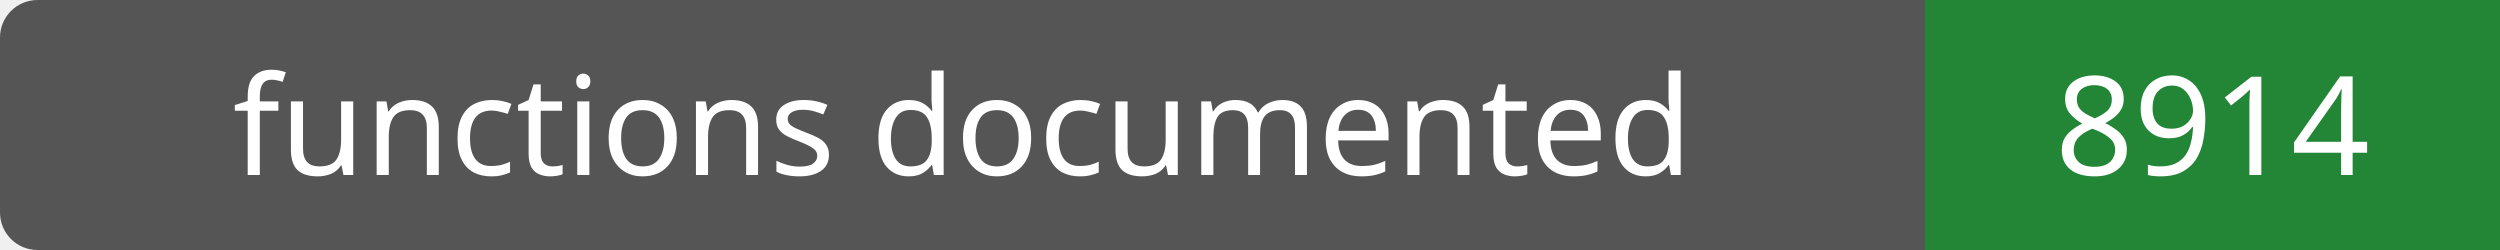
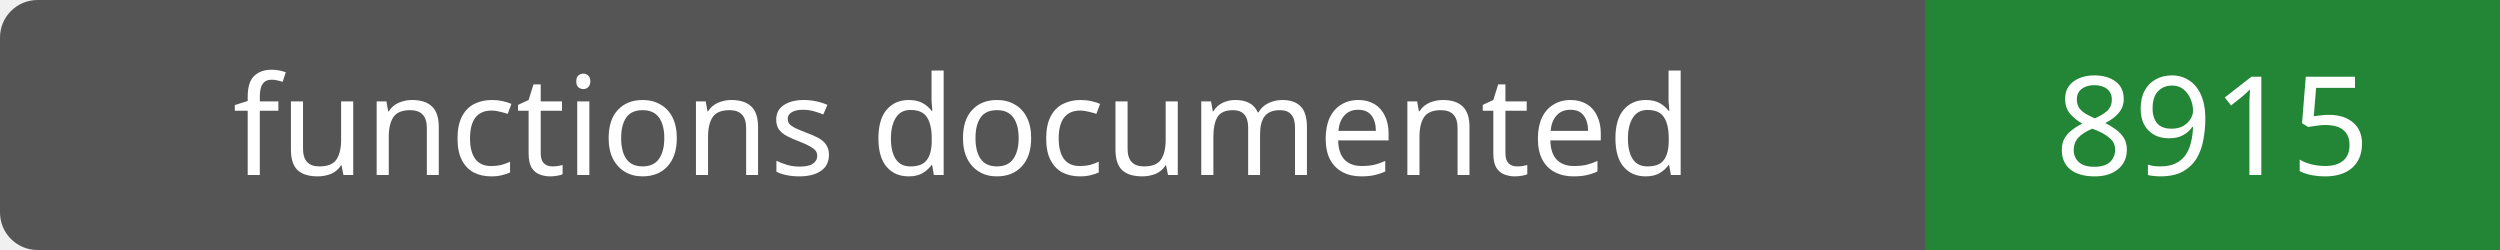
- <svg xmlns="http://www.w3.org/2000/svg" width="200" height="20" role="img" aria-label="functions documented: 8914">
+ <svg xmlns="http://www.w3.org/2000/svg" width="200" height="20" role="img" aria-label="functions documented: 8915">
  <rect width="200" height="20" rx="3" fill="#555" />
  <path fill="#238636" d="M154 0h46v20H154z" />
  <g fill="#fff" text-anchor="middle" font-family="Verdana,sans-serif" font-size="11">
    <text x="77.0" y="14">functions documented</text>
-     <text x="177.0" y="14">8914</text>
+     <text x="177.0" y="14">8915</text>
  </g>
</svg>
